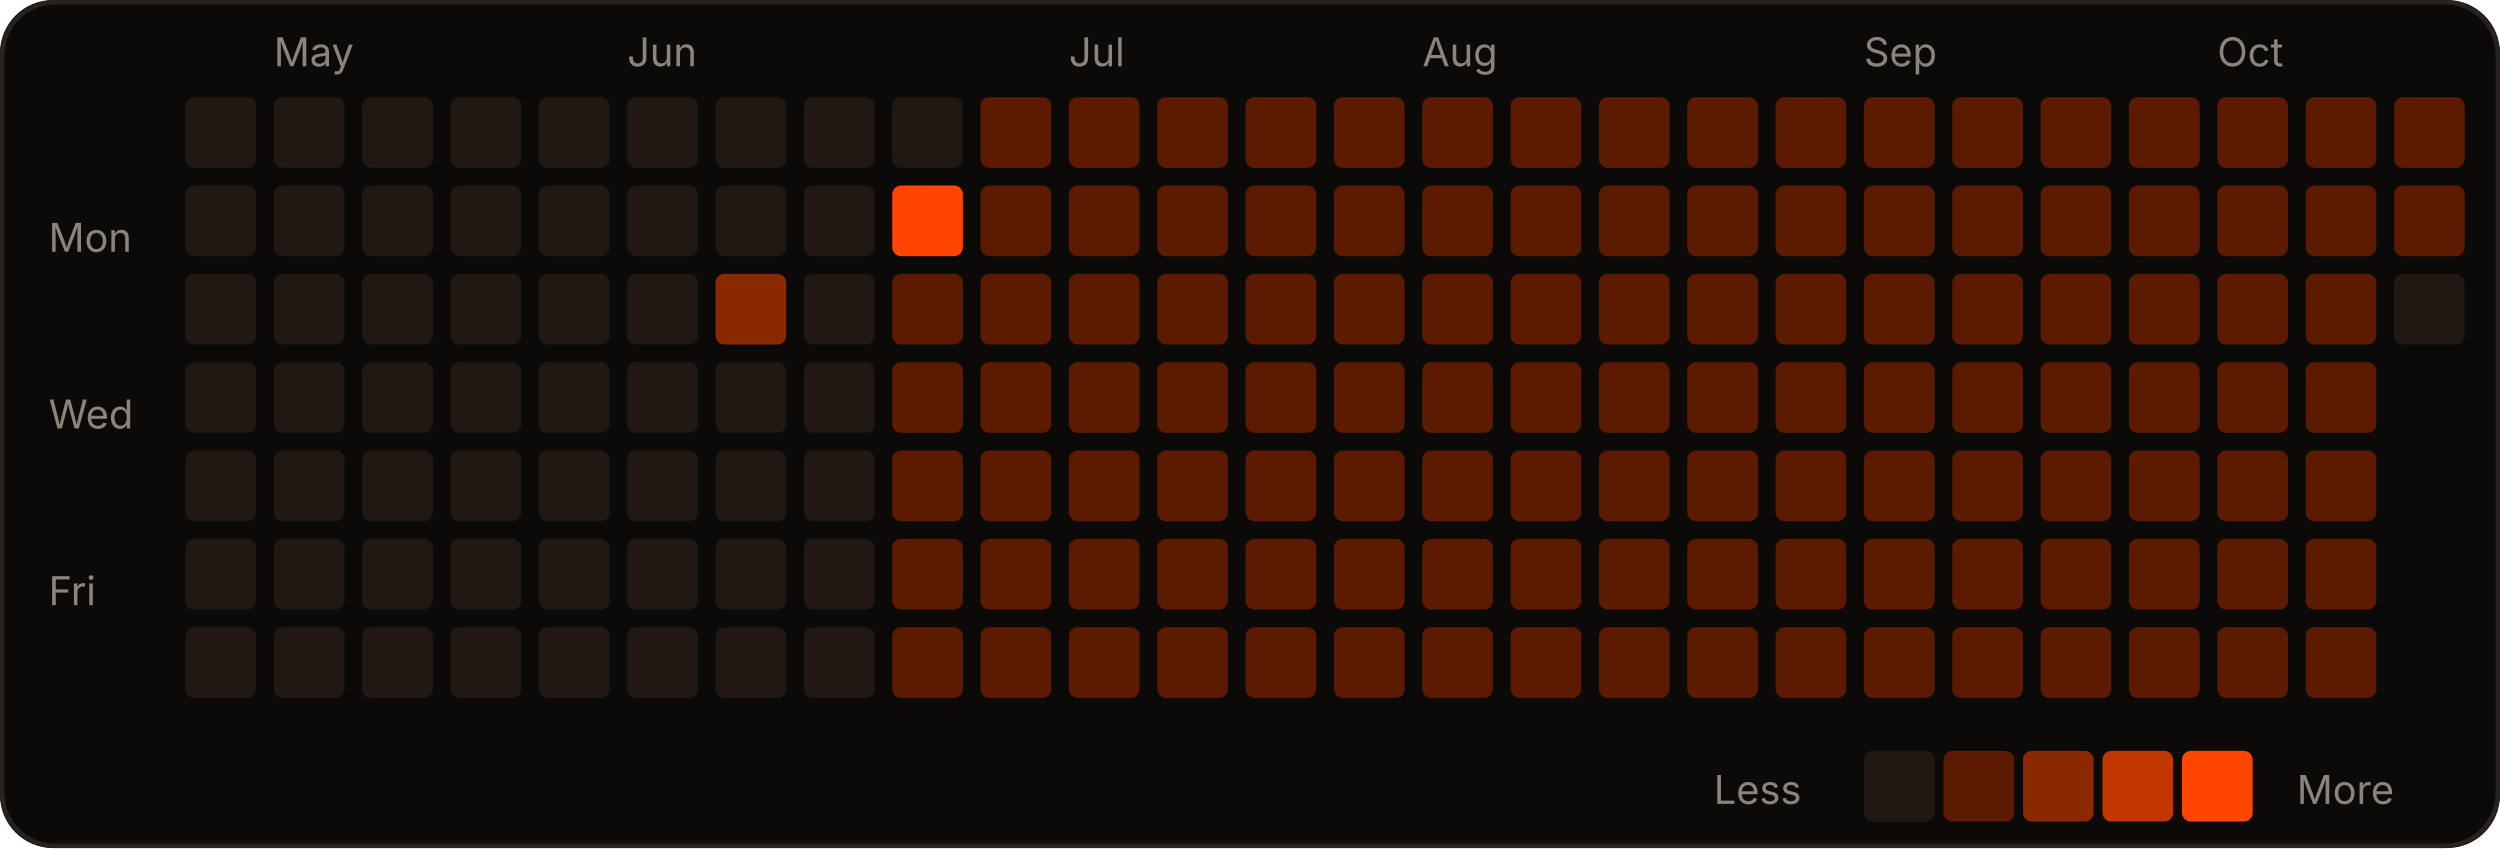
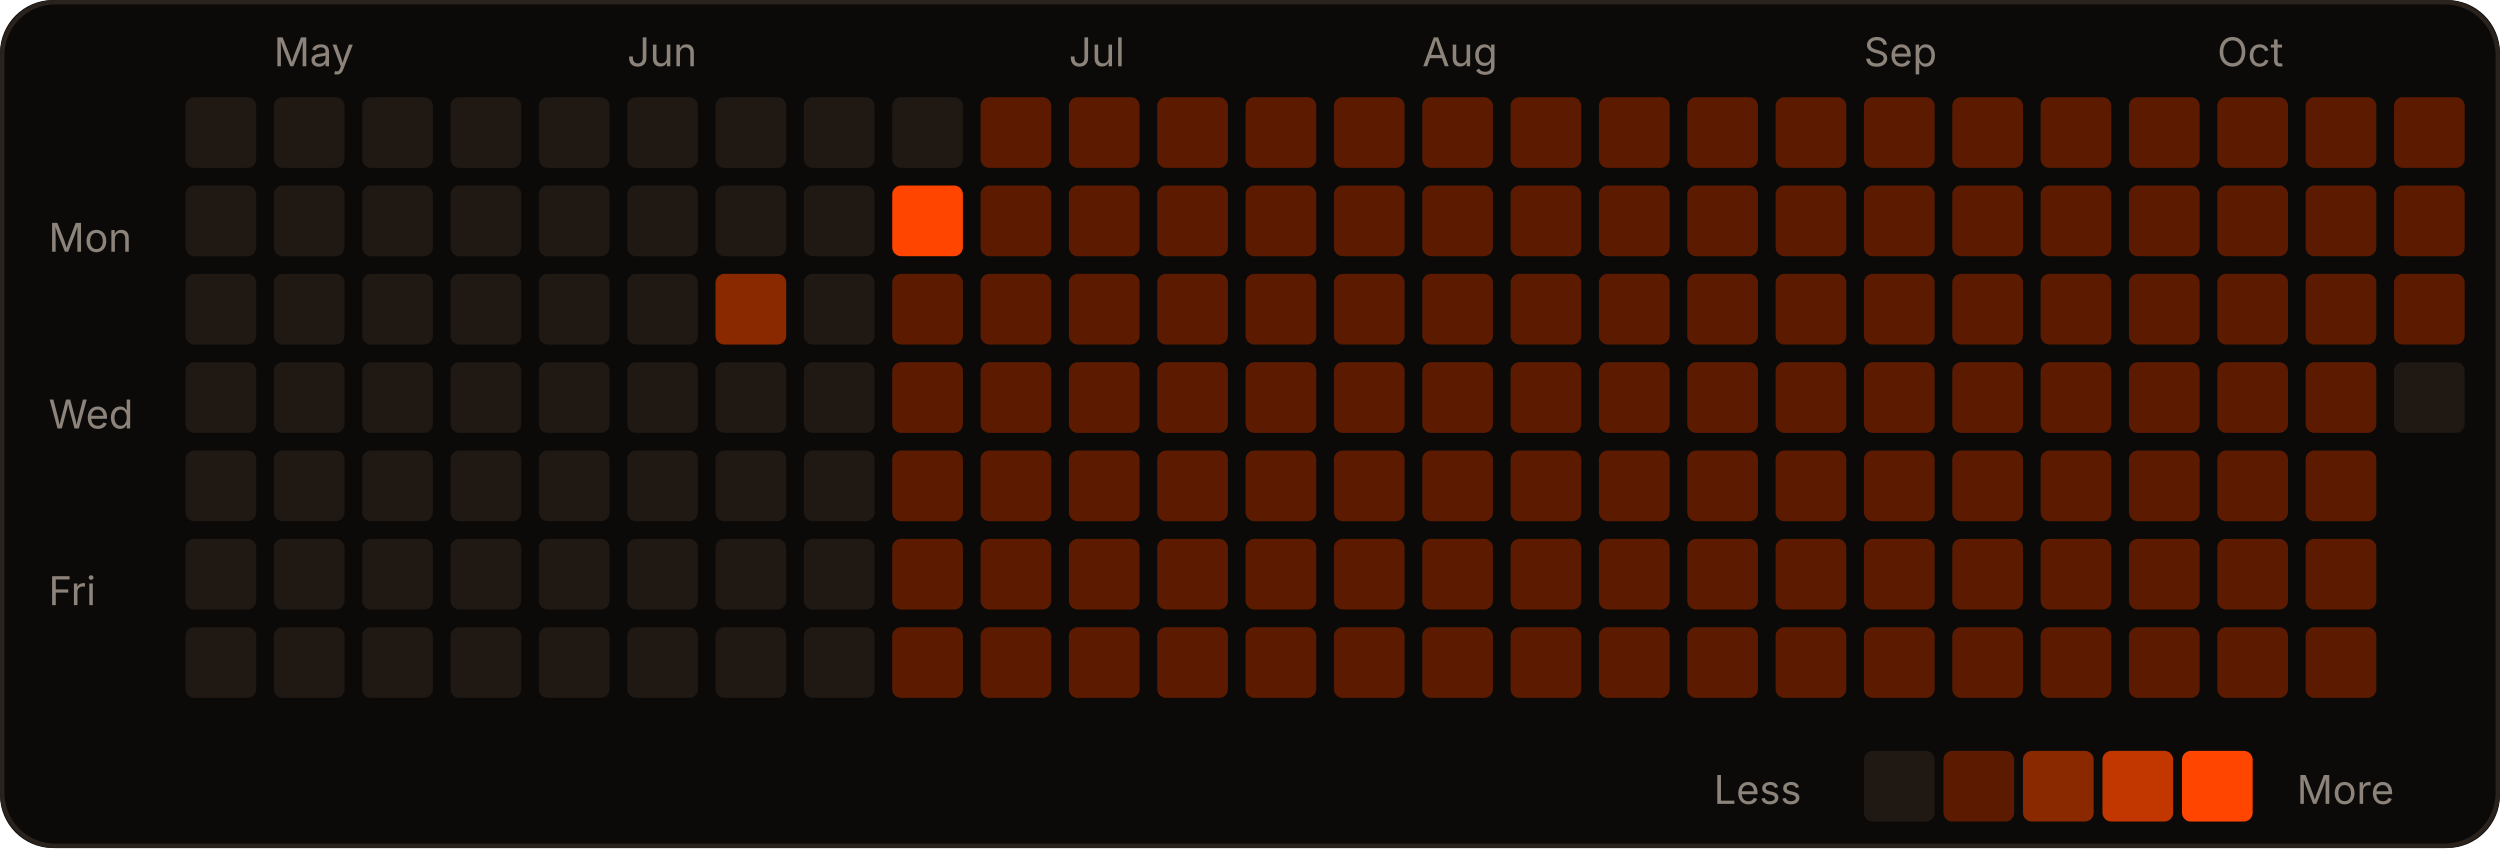
<svg xmlns="http://www.w3.org/2000/svg" width="566" height="192" viewBox="0 0 566 192" role="img">
  <rect width="566" height="192" rx="12" fill="#0c0a09" />
  <rect x="0.5" y="0.5" width="565" height="191" rx="12" fill="none" stroke="#2a221d" />
  <text x="62" y="15" fill="#8c837a" font-size="9" font-family="-apple-system,Segoe UI,sans-serif">May</text>
  <text x="142" y="15" fill="#8c837a" font-size="9" font-family="-apple-system,Segoe UI,sans-serif">Jun</text>
  <text x="242" y="15" fill="#8c837a" font-size="9" font-family="-apple-system,Segoe UI,sans-serif">Jul</text>
  <text x="322" y="15" fill="#8c837a" font-size="9" font-family="-apple-system,Segoe UI,sans-serif">Aug</text>
  <text x="422" y="15" fill="#8c837a" font-size="9" font-family="-apple-system,Segoe UI,sans-serif">Sep</text>
  <text x="502" y="15" fill="#8c837a" font-size="9" font-family="-apple-system,Segoe UI,sans-serif">Oct</text>
  <text x="11" y="57" fill="#8c837a" font-size="9" font-family="-apple-system,Segoe UI,sans-serif">Mon</text>
  <text x="11" y="97" fill="#8c837a" font-size="9" font-family="-apple-system,Segoe UI,sans-serif">Wed</text>
  <text x="11" y="137" fill="#8c837a" font-size="9" font-family="-apple-system,Segoe UI,sans-serif">Fri</text>
  <rect x="42" y="22" width="16" height="16" rx="2" fill="#1f1813" />
  <rect x="42" y="42" width="16" height="16" rx="2" fill="#1f1813" />
  <rect x="42" y="62" width="16" height="16" rx="2" fill="#1f1813" />
  <rect x="42" y="82" width="16" height="16" rx="2" fill="#1f1813" />
  <rect x="42" y="102" width="16" height="16" rx="2" fill="#1f1813" />
  <rect x="42" y="122" width="16" height="16" rx="2" fill="#1f1813" />
  <rect x="42" y="142" width="16" height="16" rx="2" fill="#1f1813" />
  <rect x="62" y="22" width="16" height="16" rx="2" fill="#1f1813" />
  <rect x="62" y="42" width="16" height="16" rx="2" fill="#1f1813" />
  <rect x="62" y="62" width="16" height="16" rx="2" fill="#1f1813" />
  <rect x="62" y="82" width="16" height="16" rx="2" fill="#1f1813" />
  <rect x="62" y="102" width="16" height="16" rx="2" fill="#1f1813" />
  <rect x="62" y="122" width="16" height="16" rx="2" fill="#1f1813" />
  <rect x="62" y="142" width="16" height="16" rx="2" fill="#1f1813" />
  <rect x="82" y="22" width="16" height="16" rx="2" fill="#1f1813" />
  <rect x="82" y="42" width="16" height="16" rx="2" fill="#1f1813" />
  <rect x="82" y="62" width="16" height="16" rx="2" fill="#1f1813" />
  <rect x="82" y="82" width="16" height="16" rx="2" fill="#1f1813" />
  <rect x="82" y="102" width="16" height="16" rx="2" fill="#1f1813" />
  <rect x="82" y="122" width="16" height="16" rx="2" fill="#1f1813" />
  <rect x="82" y="142" width="16" height="16" rx="2" fill="#1f1813" />
  <rect x="102" y="22" width="16" height="16" rx="2" fill="#1f1813" />
  <rect x="102" y="42" width="16" height="16" rx="2" fill="#1f1813" />
  <rect x="102" y="62" width="16" height="16" rx="2" fill="#1f1813" />
  <rect x="102" y="82" width="16" height="16" rx="2" fill="#1f1813" />
  <rect x="102" y="102" width="16" height="16" rx="2" fill="#1f1813" />
  <rect x="102" y="122" width="16" height="16" rx="2" fill="#1f1813" />
  <rect x="102" y="142" width="16" height="16" rx="2" fill="#1f1813" />
  <rect x="122" y="22" width="16" height="16" rx="2" fill="#1f1813" />
  <rect x="122" y="42" width="16" height="16" rx="2" fill="#1f1813" />
  <rect x="122" y="62" width="16" height="16" rx="2" fill="#1f1813" />
  <rect x="122" y="82" width="16" height="16" rx="2" fill="#1f1813" />
  <rect x="122" y="102" width="16" height="16" rx="2" fill="#1f1813" />
  <rect x="122" y="122" width="16" height="16" rx="2" fill="#1f1813" />
  <rect x="122" y="142" width="16" height="16" rx="2" fill="#1f1813" />
  <rect x="142" y="22" width="16" height="16" rx="2" fill="#1f1813" />
  <rect x="142" y="42" width="16" height="16" rx="2" fill="#1f1813" />
  <rect x="142" y="62" width="16" height="16" rx="2" fill="#1f1813" />
  <rect x="142" y="82" width="16" height="16" rx="2" fill="#1f1813" />
  <rect x="142" y="102" width="16" height="16" rx="2" fill="#1f1813" />
  <rect x="142" y="122" width="16" height="16" rx="2" fill="#1f1813" />
  <rect x="142" y="142" width="16" height="16" rx="2" fill="#1f1813" />
  <rect x="162" y="22" width="16" height="16" rx="2" fill="#1f1813" />
  <rect x="162" y="42" width="16" height="16" rx="2" fill="#1f1813" />
  <rect x="162" y="62" width="16" height="16" rx="2" fill="#8a2900" />
  <rect x="162" y="82" width="16" height="16" rx="2" fill="#1f1813" />
  <rect x="162" y="102" width="16" height="16" rx="2" fill="#1f1813" />
  <rect x="162" y="122" width="16" height="16" rx="2" fill="#1f1813" />
  <rect x="162" y="142" width="16" height="16" rx="2" fill="#1f1813" />
  <rect x="182" y="22" width="16" height="16" rx="2" fill="#1f1813" />
  <rect x="182" y="42" width="16" height="16" rx="2" fill="#1f1813" />
  <rect x="182" y="62" width="16" height="16" rx="2" fill="#1f1813" />
  <rect x="182" y="82" width="16" height="16" rx="2" fill="#1f1813" />
  <rect x="182" y="102" width="16" height="16" rx="2" fill="#1f1813" />
  <rect x="182" y="122" width="16" height="16" rx="2" fill="#1f1813" />
  <rect x="182" y="142" width="16" height="16" rx="2" fill="#1f1813" />
  <rect x="202" y="22" width="16" height="16" rx="2" fill="#1f1813" />
  <rect x="202" y="42" width="16" height="16" rx="2" fill="#FF4500" />
  <rect x="202" y="62" width="16" height="16" rx="2" fill="#5c1b00" />
  <rect x="202" y="82" width="16" height="16" rx="2" fill="#5c1b00" />
  <rect x="202" y="102" width="16" height="16" rx="2" fill="#5c1b00" />
  <rect x="202" y="122" width="16" height="16" rx="2" fill="#5c1b00" />
  <rect x="202" y="142" width="16" height="16" rx="2" fill="#5c1b00" />
  <rect x="222" y="22" width="16" height="16" rx="2" fill="#5c1b00" />
  <rect x="222" y="42" width="16" height="16" rx="2" fill="#5c1b00" />
  <rect x="222" y="62" width="16" height="16" rx="2" fill="#5c1b00" />
  <rect x="222" y="82" width="16" height="16" rx="2" fill="#5c1b00" />
  <rect x="222" y="102" width="16" height="16" rx="2" fill="#5c1b00" />
  <rect x="222" y="122" width="16" height="16" rx="2" fill="#5c1b00" />
  <rect x="222" y="142" width="16" height="16" rx="2" fill="#5c1b00" />
  <rect x="242" y="22" width="16" height="16" rx="2" fill="#5c1b00" />
  <rect x="242" y="42" width="16" height="16" rx="2" fill="#5c1b00" />
  <rect x="242" y="62" width="16" height="16" rx="2" fill="#5c1b00" />
  <rect x="242" y="82" width="16" height="16" rx="2" fill="#5c1b00" />
  <rect x="242" y="102" width="16" height="16" rx="2" fill="#5c1b00" />
  <rect x="242" y="122" width="16" height="16" rx="2" fill="#5c1b00" />
  <rect x="242" y="142" width="16" height="16" rx="2" fill="#5c1b00" />
  <rect x="262" y="22" width="16" height="16" rx="2" fill="#5c1b00" />
  <rect x="262" y="42" width="16" height="16" rx="2" fill="#5c1b00" />
  <rect x="262" y="62" width="16" height="16" rx="2" fill="#5c1b00" />
  <rect x="262" y="82" width="16" height="16" rx="2" fill="#5c1b00" />
  <rect x="262" y="102" width="16" height="16" rx="2" fill="#5c1b00" />
  <rect x="262" y="122" width="16" height="16" rx="2" fill="#5c1b00" />
  <rect x="262" y="142" width="16" height="16" rx="2" fill="#5c1b00" />
  <rect x="282" y="22" width="16" height="16" rx="2" fill="#5c1b00" />
  <rect x="282" y="42" width="16" height="16" rx="2" fill="#5c1b00" />
  <rect x="282" y="62" width="16" height="16" rx="2" fill="#5c1b00" />
  <rect x="282" y="82" width="16" height="16" rx="2" fill="#5c1b00" />
  <rect x="282" y="102" width="16" height="16" rx="2" fill="#5c1b00" />
  <rect x="282" y="122" width="16" height="16" rx="2" fill="#5c1b00" />
  <rect x="282" y="142" width="16" height="16" rx="2" fill="#5c1b00" />
  <rect x="302" y="22" width="16" height="16" rx="2" fill="#5c1b00" />
  <rect x="302" y="42" width="16" height="16" rx="2" fill="#5c1b00" />
  <rect x="302" y="62" width="16" height="16" rx="2" fill="#5c1b00" />
  <rect x="302" y="82" width="16" height="16" rx="2" fill="#5c1b00" />
  <rect x="302" y="102" width="16" height="16" rx="2" fill="#5c1b00" />
  <rect x="302" y="122" width="16" height="16" rx="2" fill="#5c1b00" />
  <rect x="302" y="142" width="16" height="16" rx="2" fill="#5c1b00" />
  <rect x="322" y="22" width="16" height="16" rx="2" fill="#5c1b00" />
  <rect x="322" y="42" width="16" height="16" rx="2" fill="#5c1b00" />
  <rect x="322" y="62" width="16" height="16" rx="2" fill="#5c1b00" />
  <rect x="322" y="82" width="16" height="16" rx="2" fill="#5c1b00" />
  <rect x="322" y="102" width="16" height="16" rx="2" fill="#5c1b00" />
  <rect x="322" y="122" width="16" height="16" rx="2" fill="#5c1b00" />
  <rect x="322" y="142" width="16" height="16" rx="2" fill="#5c1b00" />
  <rect x="342" y="22" width="16" height="16" rx="2" fill="#5c1b00" />
  <rect x="342" y="42" width="16" height="16" rx="2" fill="#5c1b00" />
  <rect x="342" y="62" width="16" height="16" rx="2" fill="#5c1b00" />
  <rect x="342" y="82" width="16" height="16" rx="2" fill="#5c1b00" />
  <rect x="342" y="102" width="16" height="16" rx="2" fill="#5c1b00" />
  <rect x="342" y="122" width="16" height="16" rx="2" fill="#5c1b00" />
  <rect x="342" y="142" width="16" height="16" rx="2" fill="#5c1b00" />
  <rect x="362" y="22" width="16" height="16" rx="2" fill="#5c1b00" />
  <rect x="362" y="42" width="16" height="16" rx="2" fill="#5c1b00" />
  <rect x="362" y="62" width="16" height="16" rx="2" fill="#5c1b00" />
  <rect x="362" y="82" width="16" height="16" rx="2" fill="#5c1b00" />
  <rect x="362" y="102" width="16" height="16" rx="2" fill="#5c1b00" />
  <rect x="362" y="122" width="16" height="16" rx="2" fill="#5c1b00" />
  <rect x="362" y="142" width="16" height="16" rx="2" fill="#5c1b00" />
  <rect x="382" y="22" width="16" height="16" rx="2" fill="#5c1b00" />
  <rect x="382" y="42" width="16" height="16" rx="2" fill="#5c1b00" />
  <rect x="382" y="62" width="16" height="16" rx="2" fill="#5c1b00" />
  <rect x="382" y="82" width="16" height="16" rx="2" fill="#5c1b00" />
  <rect x="382" y="102" width="16" height="16" rx="2" fill="#5c1b00" />
  <rect x="382" y="122" width="16" height="16" rx="2" fill="#5c1b00" />
  <rect x="382" y="142" width="16" height="16" rx="2" fill="#5c1b00" />
  <rect x="402" y="22" width="16" height="16" rx="2" fill="#5c1b00" />
  <rect x="402" y="42" width="16" height="16" rx="2" fill="#5c1b00" />
  <rect x="402" y="62" width="16" height="16" rx="2" fill="#5c1b00" />
  <rect x="402" y="82" width="16" height="16" rx="2" fill="#5c1b00" />
  <rect x="402" y="102" width="16" height="16" rx="2" fill="#5c1b00" />
  <rect x="402" y="122" width="16" height="16" rx="2" fill="#5c1b00" />
  <rect x="402" y="142" width="16" height="16" rx="2" fill="#5c1b00" />
  <rect x="422" y="22" width="16" height="16" rx="2" fill="#5c1b00" />
  <rect x="422" y="42" width="16" height="16" rx="2" fill="#5c1b00" />
  <rect x="422" y="62" width="16" height="16" rx="2" fill="#5c1b00" />
  <rect x="422" y="82" width="16" height="16" rx="2" fill="#5c1b00" />
  <rect x="422" y="102" width="16" height="16" rx="2" fill="#5c1b00" />
  <rect x="422" y="122" width="16" height="16" rx="2" fill="#5c1b00" />
  <rect x="422" y="142" width="16" height="16" rx="2" fill="#5c1b00" />
  <rect x="442" y="22" width="16" height="16" rx="2" fill="#5c1b00" />
  <rect x="442" y="42" width="16" height="16" rx="2" fill="#5c1b00" />
  <rect x="442" y="62" width="16" height="16" rx="2" fill="#5c1b00" />
  <rect x="442" y="82" width="16" height="16" rx="2" fill="#5c1b00" />
  <rect x="442" y="102" width="16" height="16" rx="2" fill="#5c1b00" />
  <rect x="442" y="122" width="16" height="16" rx="2" fill="#5c1b00" />
  <rect x="442" y="142" width="16" height="16" rx="2" fill="#5c1b00" />
  <rect x="462" y="22" width="16" height="16" rx="2" fill="#5c1b00" />
  <rect x="462" y="42" width="16" height="16" rx="2" fill="#5c1b00" />
  <rect x="462" y="62" width="16" height="16" rx="2" fill="#5c1b00" />
  <rect x="462" y="82" width="16" height="16" rx="2" fill="#5c1b00" />
  <rect x="462" y="102" width="16" height="16" rx="2" fill="#5c1b00" />
  <rect x="462" y="122" width="16" height="16" rx="2" fill="#5c1b00" />
  <rect x="462" y="142" width="16" height="16" rx="2" fill="#5c1b00" />
  <rect x="482" y="22" width="16" height="16" rx="2" fill="#5c1b00" />
  <rect x="482" y="42" width="16" height="16" rx="2" fill="#5c1b00" />
  <rect x="482" y="62" width="16" height="16" rx="2" fill="#5c1b00" />
  <rect x="482" y="82" width="16" height="16" rx="2" fill="#5c1b00" />
  <rect x="482" y="102" width="16" height="16" rx="2" fill="#5c1b00" />
  <rect x="482" y="122" width="16" height="16" rx="2" fill="#5c1b00" />
  <rect x="482" y="142" width="16" height="16" rx="2" fill="#5c1b00" />
  <rect x="502" y="22" width="16" height="16" rx="2" fill="#5c1b00" />
  <rect x="502" y="42" width="16" height="16" rx="2" fill="#5c1b00" />
  <rect x="502" y="62" width="16" height="16" rx="2" fill="#5c1b00" />
  <rect x="502" y="82" width="16" height="16" rx="2" fill="#5c1b00" />
  <rect x="502" y="102" width="16" height="16" rx="2" fill="#5c1b00" />
  <rect x="502" y="122" width="16" height="16" rx="2" fill="#5c1b00" />
  <rect x="502" y="142" width="16" height="16" rx="2" fill="#5c1b00" />
  <rect x="522" y="22" width="16" height="16" rx="2" fill="#5c1b00" />
  <rect x="522" y="42" width="16" height="16" rx="2" fill="#5c1b00" />
  <rect x="522" y="62" width="16" height="16" rx="2" fill="#5c1b00" />
  <rect x="522" y="82" width="16" height="16" rx="2" fill="#5c1b00" />
  <rect x="522" y="102" width="16" height="16" rx="2" fill="#5c1b00" />
  <rect x="522" y="122" width="16" height="16" rx="2" fill="#5c1b00" />
  <rect x="522" y="142" width="16" height="16" rx="2" fill="#5c1b00" />
  <rect x="542" y="22" width="16" height="16" rx="2" fill="#5c1b00" />
  <rect x="542" y="42" width="16" height="16" rx="2" fill="#5c1b00" />
-   <rect x="542" y="62" width="16" height="16" rx="2" fill="#1f1813" />
+   <rect x="542" y="62" width="16" height="16" rx="2" fill="#5c1b00" />
+   <rect x="542" y="82" width="16" height="16" rx="2" fill="#1f1813" />
  <text x="388" y="182" fill="#8c837a" font-size="9" font-family="-apple-system,Segoe UI,sans-serif">Less</text>
  <rect x="422" y="170" width="16" height="16" rx="2" fill="#1f1813" />
  <rect x="440" y="170" width="16" height="16" rx="2" fill="#5c1b00" />
  <rect x="458" y="170" width="16" height="16" rx="2" fill="#8a2900" />
  <rect x="476" y="170" width="16" height="16" rx="2" fill="#c23600" />
  <rect x="494" y="170" width="16" height="16" rx="2" fill="#FF4500" />
  <text x="520" y="182" fill="#8c837a" font-size="9" font-family="-apple-system,Segoe UI,sans-serif">More</text>
</svg>
